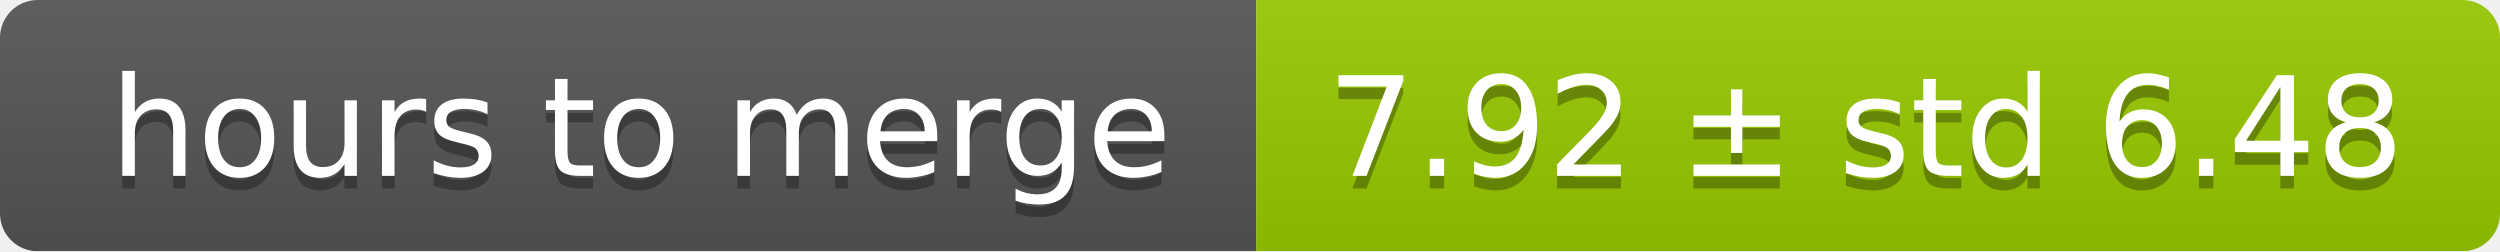
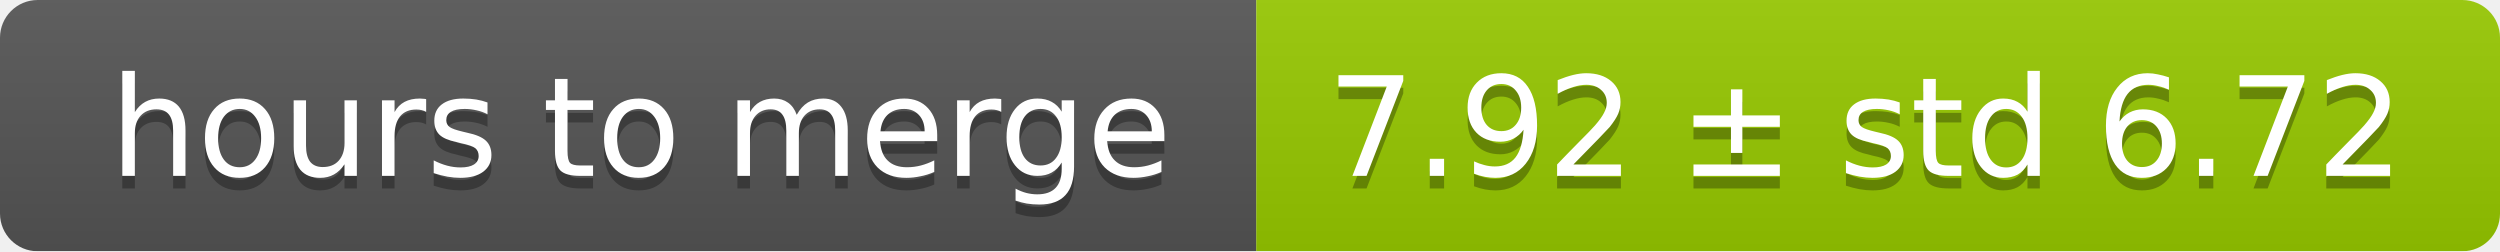
<svg xmlns="http://www.w3.org/2000/svg" width="199" height="20">
  <linearGradient id="smooth" x2="0" y2="100%">
    <stop offset="0" stop-color="#bbb" stop-opacity=".1" />
    <stop offset="1" stop-opacity=".1" />
  </linearGradient>
  <mask id="round">
    <rect width="199" height="20" rx="3" fill="#fff" />
  </mask>
  <g mask="url(#round)">
    <rect width="100" height="20" fill="#555" />
    <rect x="100" width="99" height="20" fill="#97ca00" />
    <rect width="199" height="20" fill="url(#smooth)" />
  </g>
  <g fill="#fff" text-anchor="middle" font-family="DejaVu Sans,Verdana,Geneva,sans-serif" font-size="11">
    <text x="51" y="15" fill="#010101" fill-opacity=".3">hours to merge</text>
    <text x="51" y="14">hours to merge</text>
-     <text x="148.5" y="15" fill="#010101" fill-opacity=".3">7.92 ± std 6.48</text>
-     <text x="148.5" y="14">7.92 ± std 6.48</text>
+     <text x="148.5" y="15" fill="#010101" fill-opacity=".3">7.92 ± std 6.72</text>
+     <text x="148.5" y="14">7.92 ± std 6.72</text>
  </g>
</svg>
